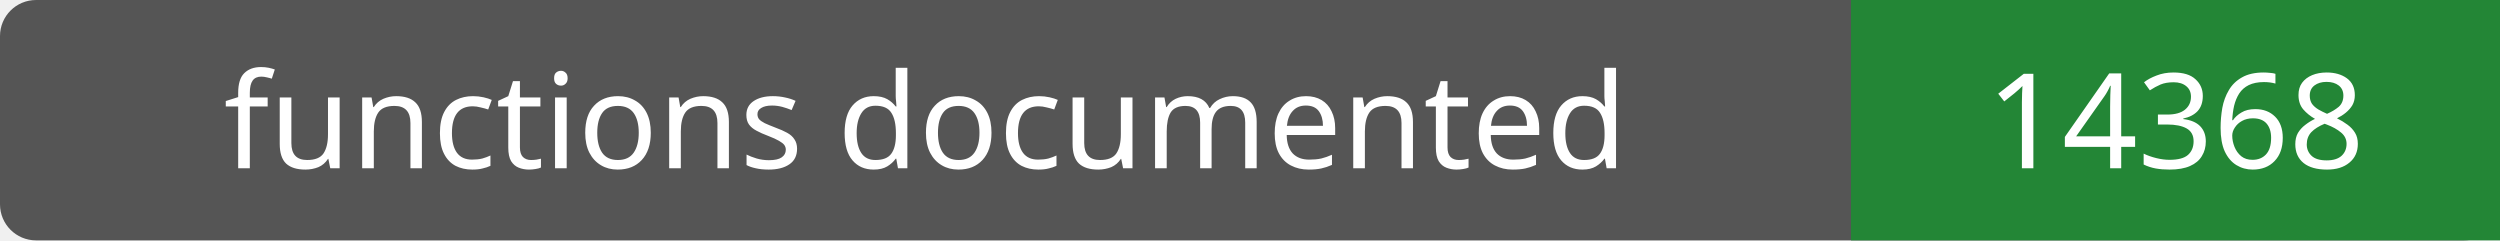
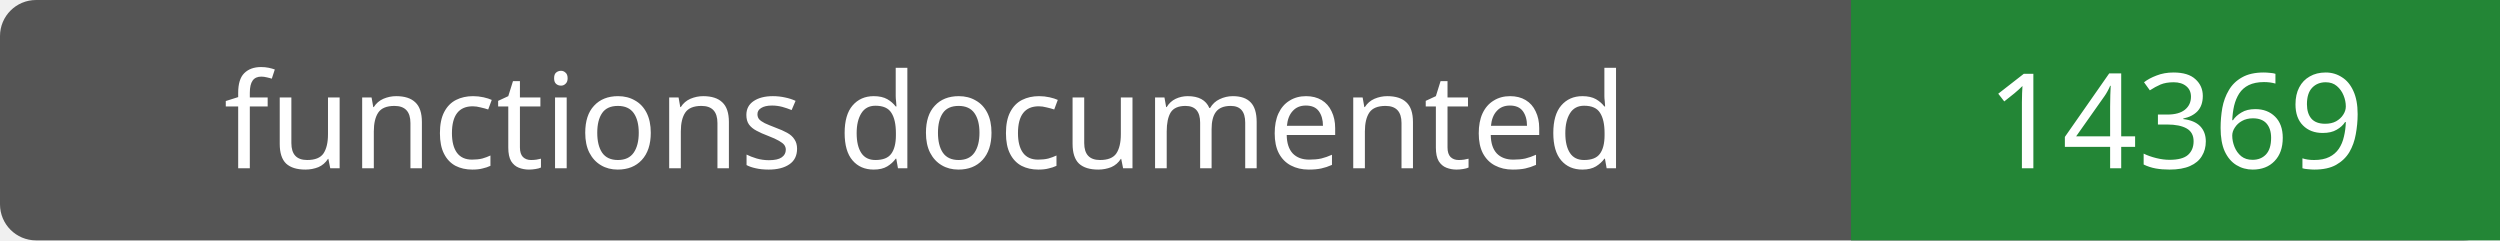
- <svg xmlns="http://www.w3.org/2000/svg" width="208" height="20" role="img" aria-label="functions documented: 14368">
+ <svg xmlns="http://www.w3.org/2000/svg" width="208" height="20" role="img" aria-label="functions documented: 14369">
  <rect width="208" height="20" rx="3" fill="#555" />
  <path fill="#238636" d="M154 0h54v20H154z" />
  <g fill="#fff" text-anchor="middle" font-family="Verdana,sans-serif" font-size="11">
    <text x="77.0" y="14">functions documented</text>
-     <text x="181.0" y="14">14368</text>
+     <text x="181.0" y="14">14369</text>
  </g>
</svg>
